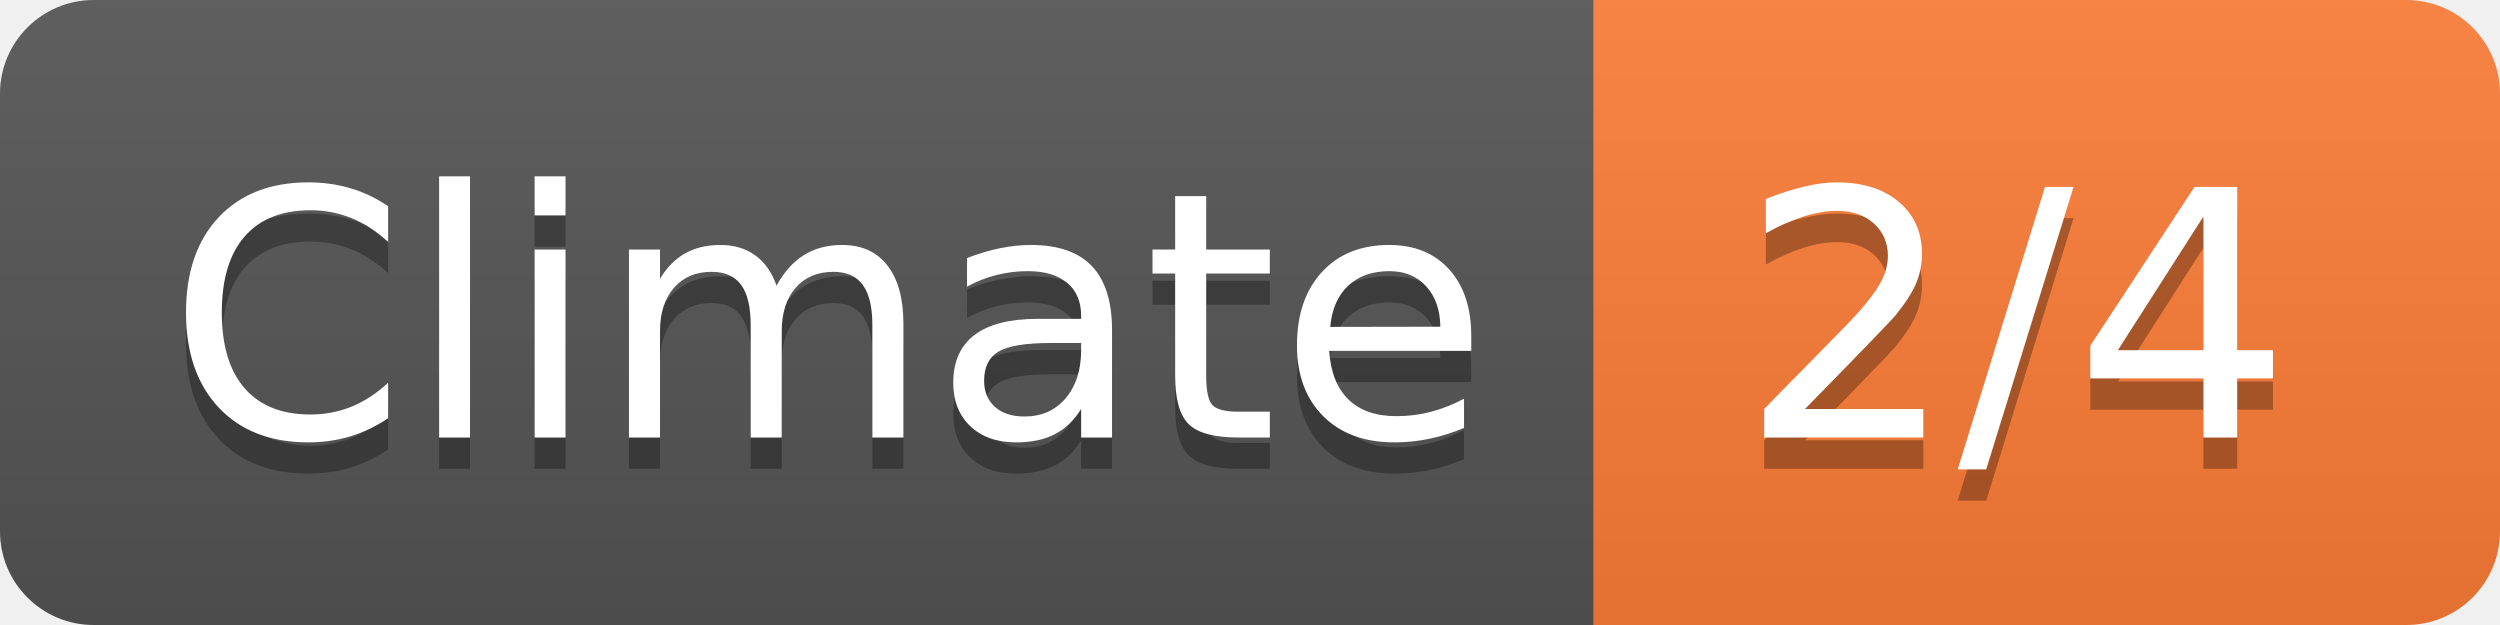
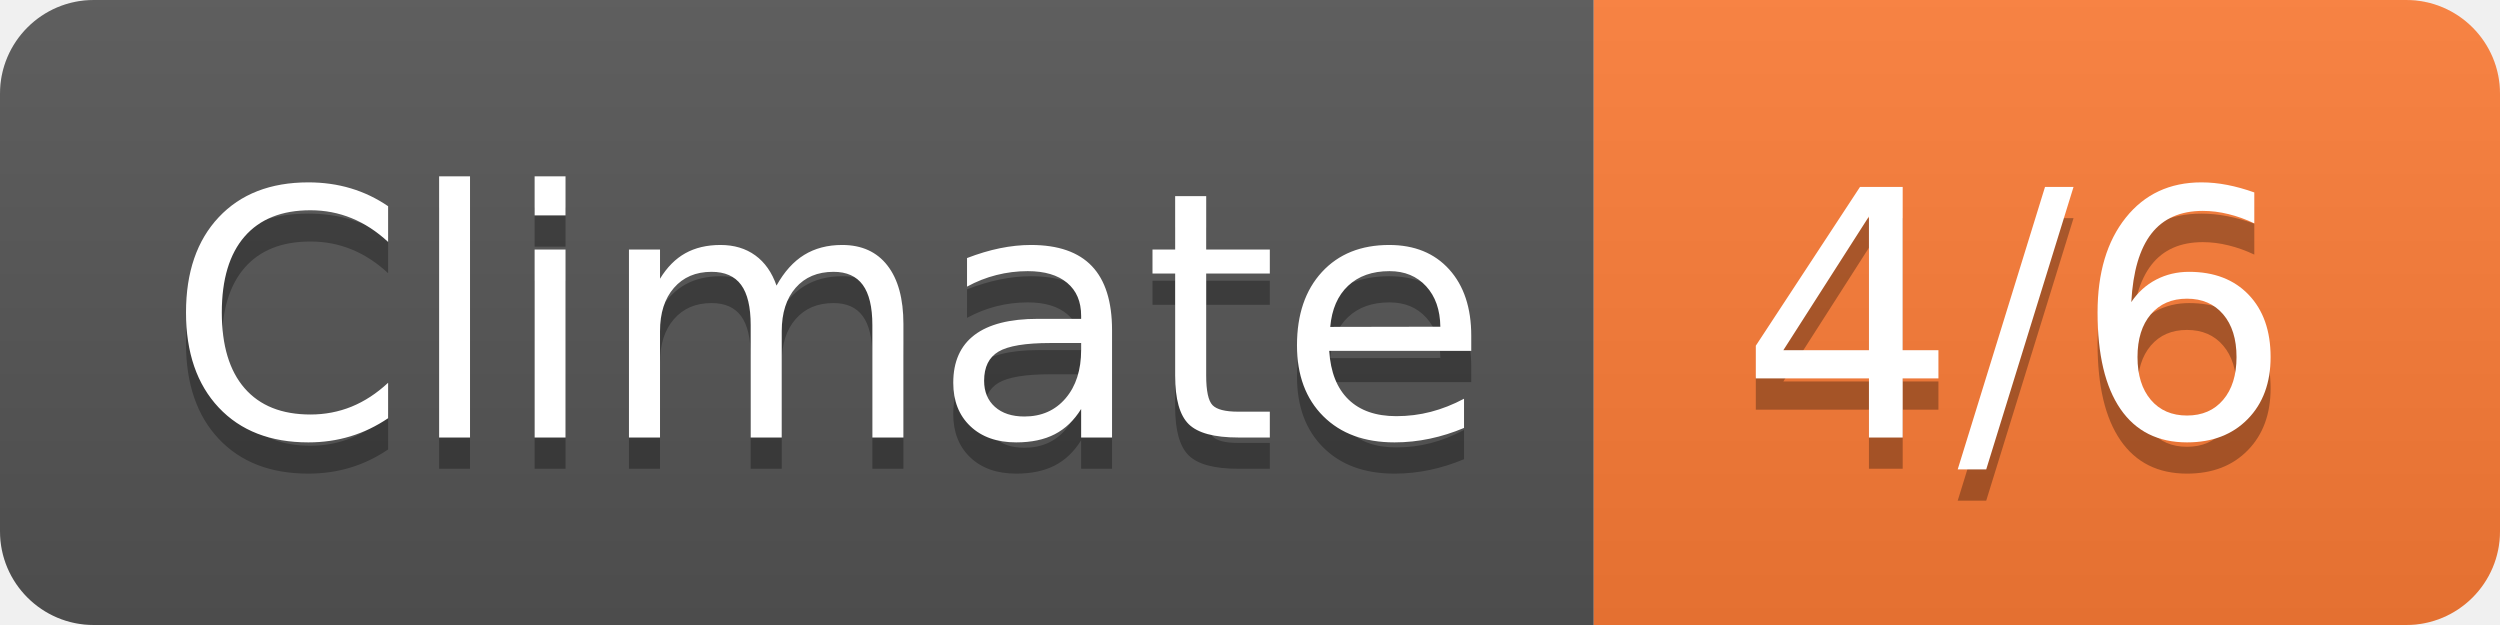
- <svg xmlns="http://www.w3.org/2000/svg" width="80" height="20" role="img" aria-label="Climate: 2/4">
+ <svg xmlns="http://www.w3.org/2000/svg" width="80" height="20" role="img" aria-label="Climate: 4/6">
  <linearGradient id="s" x2="0" y2="100%">
    <stop offset="0" stop-color="#bbb" stop-opacity=".1" />
    <stop offset="1" stop-opacity=".1" />
  </linearGradient>
  <clipPath id="r">
    <rect width="80" height="20" rx="3" fill="#fff" />
  </clipPath>
  <g clip-path="url(#r)">
    <rect width="51" height="20" fill="#555" />
    <rect x="51" width="29" height="20" fill="#fe7d37" />
    <rect width="80" height="20" fill="url(#s)" />
  </g>
  <g fill="#fff" text-anchor="middle" font-family="Verdana,Geneva,DejaVu Sans,sans-serif" text-rendering="geometricPrecision" font-size="110">
    <text aria-hidden="true" x="265" y="150" fill="#010101" fill-opacity=".3" transform="scale(.1)" textLength="410">Climate</text>
    <text x="265" y="140" transform="scale(.1)" fill="#fff" textLength="410">Climate</text>
-     <text aria-hidden="true" x="645" y="150" fill="#010101" fill-opacity=".3" transform="scale(.1)" textLength="190">2/4</text>
-     <text x="645" y="140" transform="scale(.1)" fill="#fff" textLength="190">2/4</text>
+     <text aria-hidden="true" x="645" y="150" fill="#010101" fill-opacity=".3" transform="scale(.1)" textLength="190">4/6</text>
+     <text x="645" y="140" transform="scale(.1)" fill="#fff" textLength="190">4/6</text>
  </g>
</svg>
